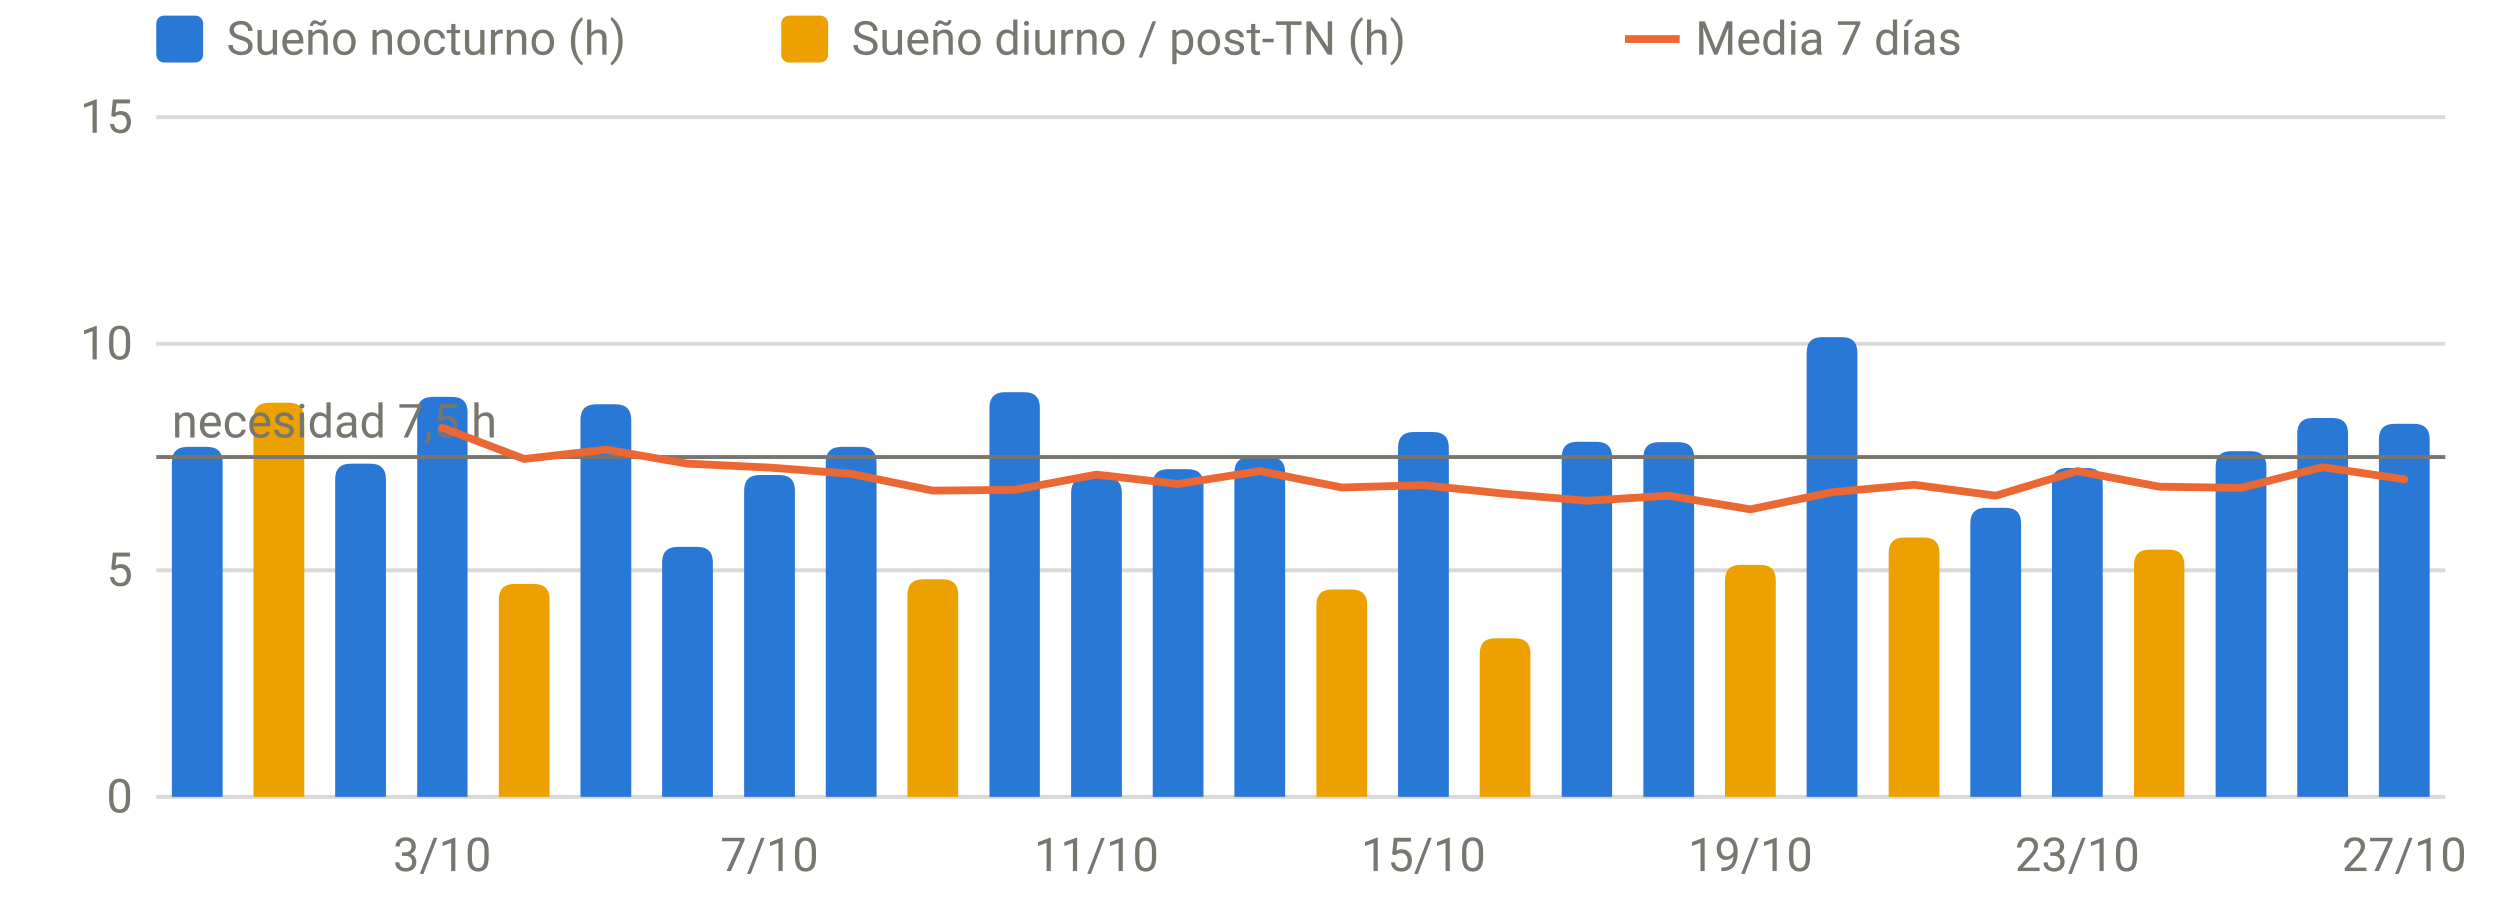
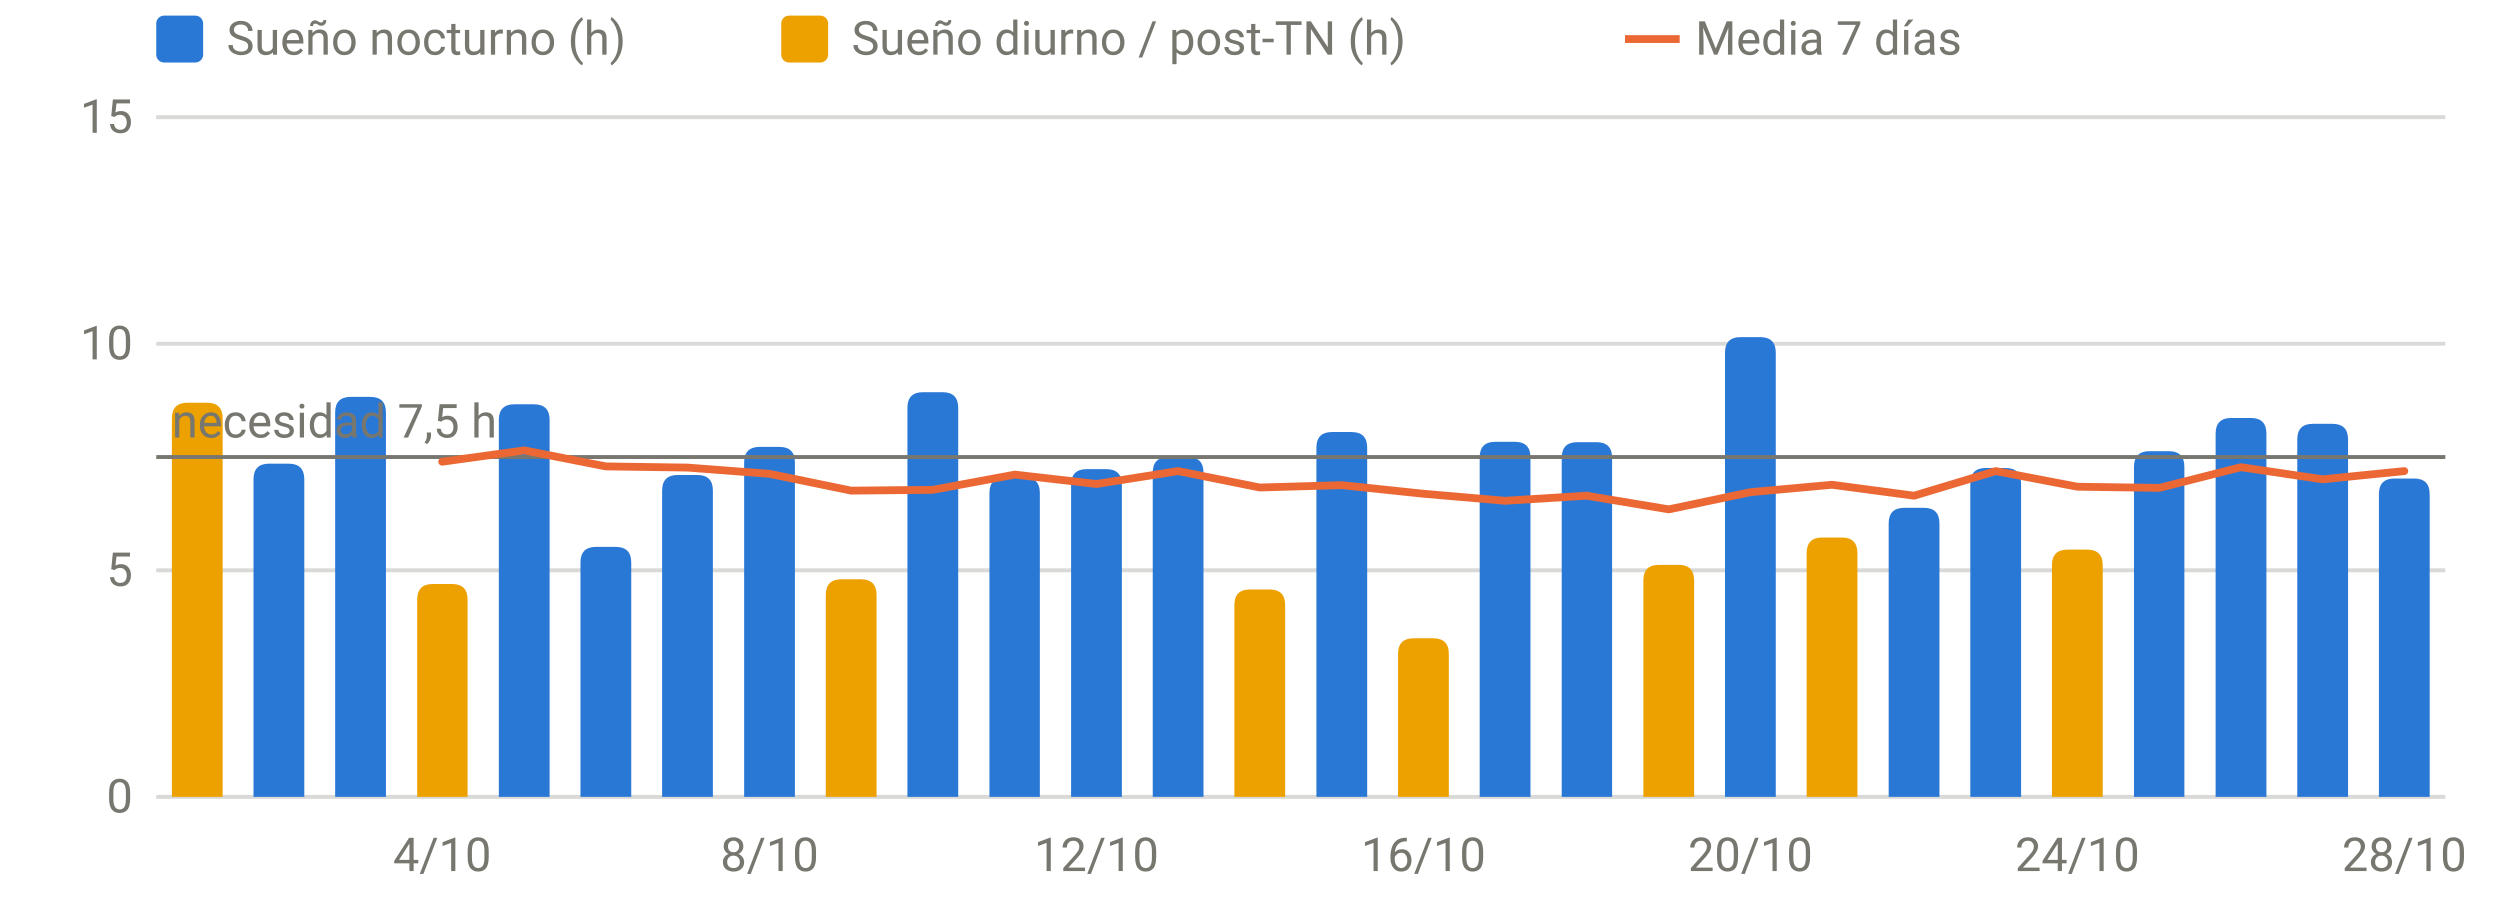
<svg xmlns="http://www.w3.org/2000/svg" viewBox="0 0 640 230" width="640" height="230" role="img" aria-label="Sueño por noche" font-family="system-ui,-apple-system,Segoe UI,Roboto,sans-serif" font-size="12" fill="#77766f">
  <line x1="40" x2="626" y1="204.0" y2="204.0" stroke="rgba(119,118,111,0.28)" stroke-width="1" />
  <text x="34" y="208.0" text-anchor="end">0</text>
  <line x1="40" x2="626" y1="146.0" y2="146.0" stroke="rgba(119,118,111,0.28)" stroke-width="1" />
  <text x="34" y="150.0" text-anchor="end">5</text>
  <line x1="40" x2="626" y1="88.0" y2="88.0" stroke="rgba(119,118,111,0.28)" stroke-width="1" />
  <text x="34" y="92.0" text-anchor="end">10</text>
  <line x1="40" x2="626" y1="30.0" y2="30.0" stroke="rgba(119,118,111,0.28)" stroke-width="1" />
  <text x="34" y="34.0" text-anchor="end">15</text>
-   <text x="113.2" y="223" text-anchor="middle">3/10</text>
-   <text x="197.0" y="223" text-anchor="middle">7/10</text>
-   <text x="280.7" y="223" text-anchor="middle">11/10</text>
-   <text x="364.4" y="223" text-anchor="middle">15/10</text>
-   <text x="448.1" y="223" text-anchor="middle">19/10</text>
-   <text x="531.8" y="223" text-anchor="middle">23/10</text>
-   <text x="615.5" y="223" text-anchor="middle">27/10</text>
-   <path d="M44.0,204.0V118.4Q44.0,114.4 48.0,114.4H53.0Q57.0,114.4 57.0,118.4V204.0Z" fill="#2a78d6" />
-   <path d="M85.8,204.0V122.7Q85.8,118.7 89.8,118.7H94.8Q98.8,118.7 98.8,122.7V204.0Z" fill="#2a78d6" />
-   <path d="M106.8,204.0V105.6Q106.8,101.6 110.8,101.6H115.7Q119.7,101.6 119.7,105.6V204.0Z" fill="#2a78d6" />
-   <path d="M148.6,204.0V107.5Q148.6,103.5 152.6,103.5H157.6Q161.6,103.5 161.6,107.5V204.0Z" fill="#2a78d6" />
-   <path d="M169.5,204.0V144.0Q169.5,140.0 173.5,140.0H178.5Q182.5,140.0 182.5,144.0V204.0Z" fill="#2a78d6" />
-   <path d="M190.5,204.0V125.6Q190.5,121.6 194.5,121.6H199.5Q203.5,121.6 203.5,125.6V204.0Z" fill="#2a78d6" />
-   <path d="M211.4,204.0V118.4Q211.4,114.4 215.4,114.4H220.4Q224.4,114.4 224.4,118.4V204.0Z" fill="#2a78d6" />
-   <path d="M253.3,204.0V104.4Q253.3,100.4 257.3,100.4H262.2Q266.2,100.4 266.2,104.4V204.0Z" fill="#2a78d6" />
-   <path d="M274.2,204.0V126.2Q274.2,122.2 278.2,122.2H283.2Q287.2,122.2 287.2,126.2V204.0Z" fill="#2a78d6" />
-   <path d="M295.1,204.0V124.1Q295.1,120.1 299.1,120.1H304.1Q308.1,120.1 308.1,124.1V204.0Z" fill="#2a78d6" />
-   <path d="M316.0,204.0V121.0Q316.0,117.0 320.0,117.0H325.0Q329.0,117.0 329.0,121.0V204.0Z" fill="#2a78d6" />
-   <path d="M357.9,204.0V114.6Q357.9,110.6 361.9,110.6H366.9Q370.9,110.6 370.9,114.6V204.0Z" fill="#2a78d6" />
-   <path d="M399.8,204.0V117.1Q399.8,113.1 403.8,113.1H408.7Q412.7,113.1 412.7,117.1V204.0Z" fill="#2a78d6" />
-   <path d="M420.7,204.0V117.2Q420.7,113.2 424.7,113.2H429.7Q433.7,113.2 433.7,117.2V204.0Z" fill="#2a78d6" />
-   <path d="M462.5,204.0V90.3Q462.5,86.3 466.5,86.3H471.5Q475.5,86.3 475.5,90.3V204.0Z" fill="#2a78d6" />
-   <path d="M504.4,204.0V134.0Q504.4,130.0 508.4,130.0H513.4Q517.4,130.0 517.4,134.0V204.0Z" fill="#2a78d6" />
-   <path d="M525.3,204.0V123.8Q525.3,119.8 529.3,119.8H534.3Q538.3,119.8 538.3,123.8V204.0Z" fill="#2a78d6" />
-   <path d="M567.2,204.0V119.5Q567.2,115.5 571.2,115.5H576.2Q580.2,115.5 580.2,119.5V204.0Z" fill="#2a78d6" />
-   <path d="M588.1,204.0V111.0Q588.1,107.0 592.1,107.0H597.1Q601.1,107.0 601.1,111.0V204.0Z" fill="#2a78d6" />
-   <path d="M609.0,204.0V112.5Q609.0,108.5 613.0,108.5H618.0Q622.0,108.5 622.0,112.5V204.0Z" fill="#2a78d6" />
-   <path d="M64.9,204.0V107.1Q64.9,103.1 68.9,103.1H73.9Q77.9,103.1 77.9,107.1V204.0Z" fill="#eda100" />
-   <path d="M127.7,204.0V153.5Q127.7,149.5 131.7,149.5H136.7Q140.7,149.5 140.7,153.5V204.0Z" fill="#eda100" />
-   <path d="M232.3,204.0V152.3Q232.3,148.3 236.3,148.3H241.3Q245.3,148.3 245.3,152.3V204.0Z" fill="#eda100" />
-   <path d="M337.0,204.0V154.9Q337.0,150.9 341.0,150.9H346.0Q350.0,150.9 350.0,154.9V204.0Z" fill="#eda100" />
-   <path d="M378.8,204.0V167.4Q378.8,163.4 382.8,163.4H387.8Q391.8,163.4 391.8,167.4V204.0Z" fill="#eda100" />
-   <path d="M441.6,204.0V148.6Q441.6,144.6 445.6,144.6H450.6Q454.6,144.6 454.6,148.6V204.0Z" fill="#eda100" />
-   <path d="M483.5,204.0V141.6Q483.5,137.6 487.5,137.6H492.5Q496.5,137.6 496.5,141.6V204.0Z" fill="#eda100" />
-   <path d="M546.3,204.0V144.7Q546.3,140.7 550.3,140.7H555.2Q559.2,140.7 559.2,144.7V204.0Z" fill="#eda100" />
+   <text x="113.2" y="223" text-anchor="middle">4/10</text>
+   <text x="197.0" y="223" text-anchor="middle">8/10</text>
+   <text x="280.7" y="223" text-anchor="middle">12/10</text>
+   <text x="364.4" y="223" text-anchor="middle">16/10</text>
+   <text x="448.1" y="223" text-anchor="middle">20/10</text>
+   <text x="531.8" y="223" text-anchor="middle">24/10</text>
+   <text x="615.5" y="223" text-anchor="middle">28/10</text>
+   <path d="M64.9,204.0V122.7Q64.9,118.7 68.9,118.7H73.9Q77.9,118.7 77.9,122.7V204.0Z" fill="#2a78d6" />
+   <path d="M85.8,204.0V105.6Q85.8,101.6 89.8,101.6H94.8Q98.8,101.6 98.8,105.6V204.0Z" fill="#2a78d6" />
+   <path d="M127.7,204.0V107.5Q127.7,103.5 131.7,103.5H136.7Q140.7,103.5 140.7,107.5V204.0Z" fill="#2a78d6" />
+   <path d="M148.6,204.0V144.0Q148.6,140.0 152.6,140.0H157.6Q161.6,140.0 161.6,144.0V204.0Z" fill="#2a78d6" />
+   <path d="M169.5,204.0V125.6Q169.5,121.6 173.5,121.6H178.5Q182.5,121.6 182.5,125.6V204.0Z" fill="#2a78d6" />
+   <path d="M190.5,204.0V118.4Q190.5,114.4 194.5,114.4H199.5Q203.5,114.4 203.5,118.4V204.0Z" fill="#2a78d6" />
+   <path d="M232.3,204.0V104.4Q232.3,100.4 236.3,100.4H241.3Q245.3,100.4 245.3,104.4V204.0Z" fill="#2a78d6" />
+   <path d="M253.3,204.0V126.2Q253.3,122.2 257.3,122.2H262.2Q266.2,122.2 266.2,126.2V204.0Z" fill="#2a78d6" />
+   <path d="M274.2,204.0V124.1Q274.2,120.1 278.2,120.1H283.2Q287.2,120.1 287.2,124.1V204.0Z" fill="#2a78d6" />
+   <path d="M295.1,204.0V121.0Q295.1,117.0 299.1,117.0H304.1Q308.1,117.0 308.1,121.0V204.0Z" fill="#2a78d6" />
+   <path d="M337.0,204.0V114.6Q337.0,110.6 341.0,110.6H346.0Q350.0,110.6 350.0,114.6V204.0Z" fill="#2a78d6" />
+   <path d="M378.8,204.0V117.1Q378.8,113.1 382.8,113.1H387.8Q391.8,113.1 391.8,117.1V204.0Z" fill="#2a78d6" />
+   <path d="M399.8,204.0V117.2Q399.8,113.2 403.8,113.2H408.7Q412.7,113.2 412.7,117.2V204.0Z" fill="#2a78d6" />
+   <path d="M441.6,204.0V90.3Q441.6,86.3 445.6,86.3H450.6Q454.6,86.3 454.6,90.3V204.0Z" fill="#2a78d6" />
+   <path d="M483.5,204.0V134.0Q483.5,130.0 487.5,130.0H492.5Q496.5,130.0 496.5,134.0V204.0Z" fill="#2a78d6" />
+   <path d="M504.4,204.0V123.8Q504.4,119.8 508.4,119.8H513.4Q517.4,119.8 517.4,123.8V204.0Z" fill="#2a78d6" />
+   <path d="M546.3,204.0V119.5Q546.3,115.5 550.3,115.5H555.2Q559.2,115.5 559.2,119.5V204.0Z" fill="#2a78d6" />
+   <path d="M567.2,204.0V111.0Q567.2,107.0 571.2,107.0H576.2Q580.2,107.0 580.2,111.0V204.0Z" fill="#2a78d6" />
+   <path d="M588.1,204.0V112.5Q588.1,108.5 592.1,108.5H597.1Q601.1,108.5 601.1,112.5V204.0Z" fill="#2a78d6" />
+   <path d="M609.0,204.0V126.5Q609.0,122.5 613.0,122.5H618.0Q622.0,122.5 622.0,126.5V204.0Z" fill="#2a78d6" />
+   <path d="M44.0,204.0V107.1Q44.0,103.1 48.0,103.1H53.0Q57.0,103.1 57.0,107.1V204.0Z" fill="#eda100" />
+   <path d="M106.8,204.0V153.5Q106.8,149.5 110.8,149.5H115.7Q119.7,149.5 119.7,153.5V204.0Z" fill="#eda100" />
+   <path d="M211.4,204.0V152.3Q211.4,148.3 215.4,148.3H220.4Q224.4,148.3 224.4,152.3V204.0Z" fill="#eda100" />
+   <path d="M316.0,204.0V154.9Q316.0,150.9 320.0,150.9H325.0Q329.0,150.9 329.0,154.9V204.0Z" fill="#eda100" />
+   <path d="M357.9,204.0V167.4Q357.9,163.4 361.9,163.4H366.9Q370.9,163.4 370.9,167.4V204.0Z" fill="#eda100" />
+   <path d="M420.7,204.0V148.6Q420.7,144.6 424.7,144.6H429.7Q433.7,144.6 433.7,148.6V204.0Z" fill="#eda100" />
+   <path d="M462.5,204.0V141.6Q462.5,137.6 466.5,137.6H471.5Q475.5,137.6 475.5,141.6V204.0Z" fill="#eda100" />
+   <path d="M525.3,204.0V144.7Q525.3,140.7 529.3,140.7H534.3Q538.3,140.7 538.3,144.7V204.0Z" fill="#eda100" />
  <line x1="40" x2="626" y1="117.0" y2="117.0" stroke="#77766f" stroke-width="1" />
  <text x="44" y="112.0" text-anchor="start">necesidad 7,5 h</text>
-   <path d="M113.2,109.5 L134.2,117.5 L155.1,115.1 L176.0,118.7 L197.0,119.7 L217.9,121.3 L238.8,125.6 L259.8,125.4 L280.7,121.5 L301.6,123.9 L322.5,120.6 L343.5,124.8 L364.4,124.2 L385.3,126.4 L406.2,128.2 L427.2,126.9 L448.1,130.4 L469.0,126.0 L490.0,124.1 L510.9,126.9 L531.8,120.6 L552.8,124.6 L573.7,124.9 L594.6,119.6 L615.5,122.7" fill="none" stroke="#eb6834" stroke-width="2" stroke-linejoin="round" stroke-linecap="round" />
+   <path d="M113.2,118.2 L134.2,115.3 L155.1,119.4 L176.0,119.7 L197.0,121.3 L217.9,125.6 L238.8,125.4 L259.8,121.5 L280.7,123.9 L301.6,120.6 L322.5,124.8 L343.5,124.2 L364.4,126.4 L385.3,128.2 L406.2,126.9 L427.2,130.4 L448.1,126.0 L469.0,124.1 L490.0,126.9 L510.9,120.6 L531.8,124.6 L552.8,124.9 L573.7,119.6 L594.6,122.7 L615.5,120.6" fill="none" stroke="#eb6834" stroke-width="2" stroke-linejoin="round" stroke-linecap="round" />
  <rect x="40" y="4" width="12" height="12" rx="2" fill="#2a78d6" />
  <text x="58" y="14">Sueño nocturno (h)</text>
  <rect x="200" y="4" width="12" height="12" rx="2" fill="#eda100" />
  <text x="218" y="14">Sueño diurno / post-TN (h)</text>
  <line x1="416" x2="430" y1="10" y2="10" stroke="#eb6834" stroke-width="2" />
  <text x="434" y="14">Media 7 días</text>
</svg>
